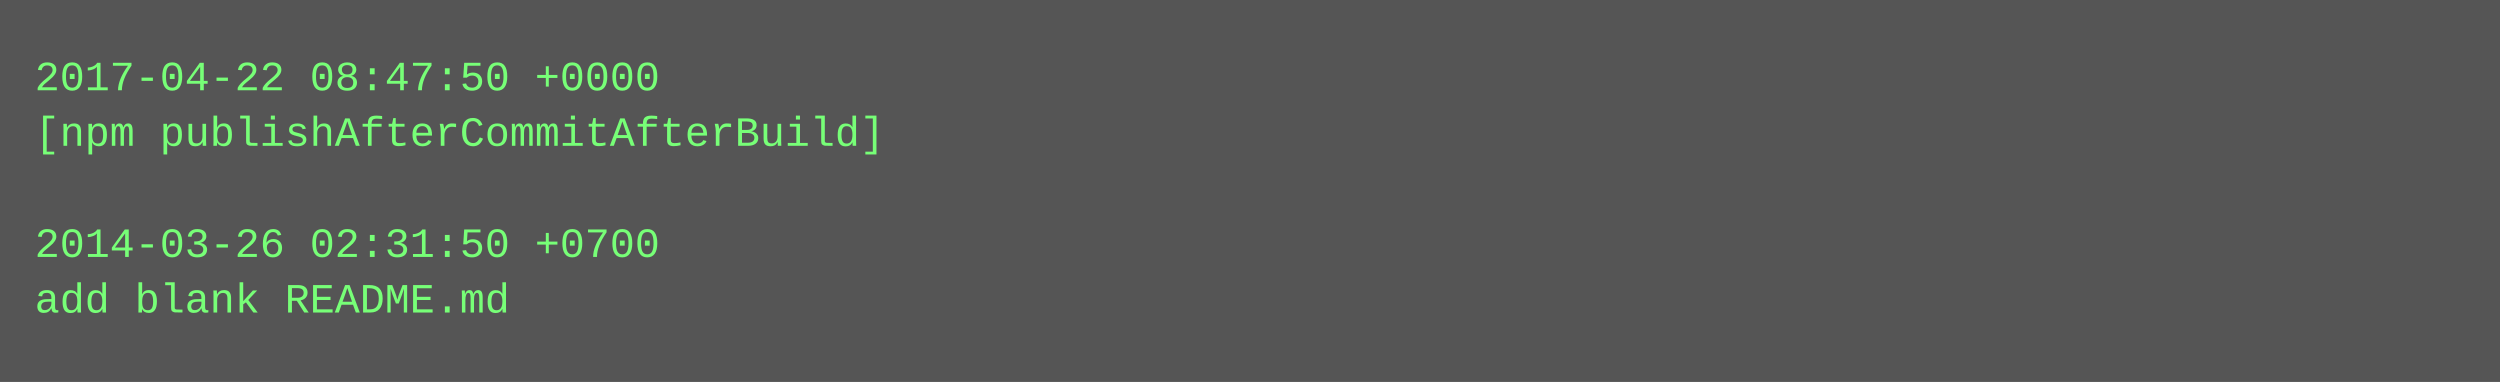
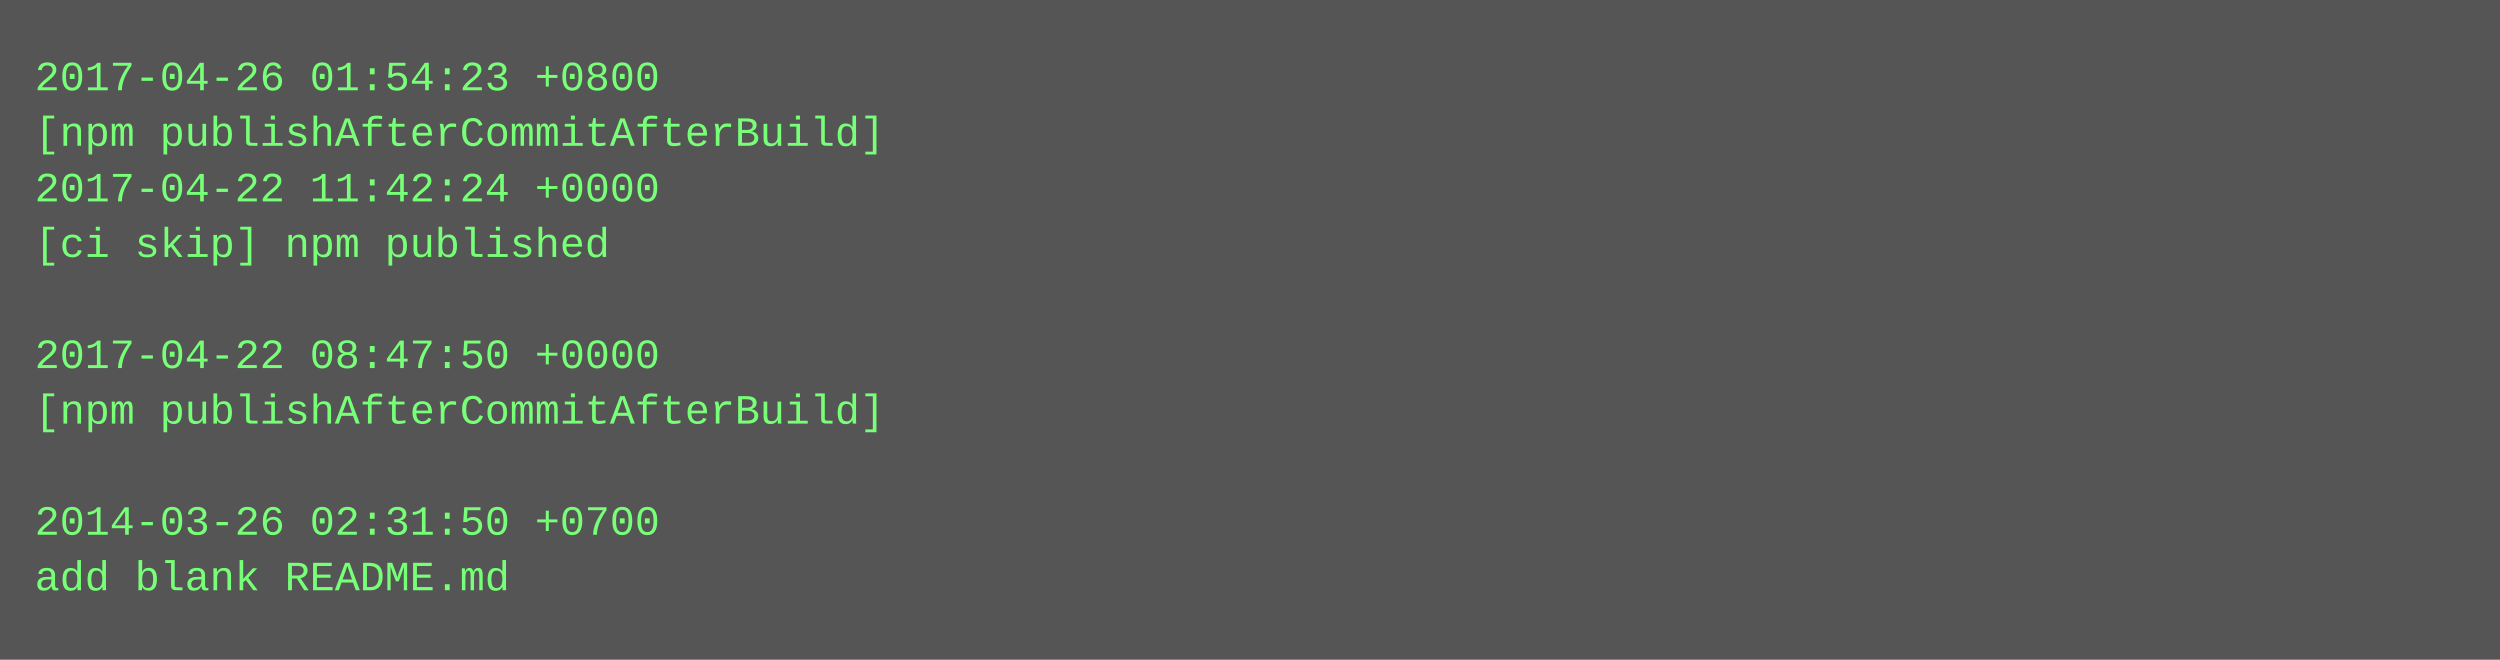
- <svg xmlns="http://www.w3.org/2000/svg" height="110" width="720">
-   <rect height="110" fill="#555" width="720" />
+ <svg xmlns="http://www.w3.org/2000/svg" height="190" width="720">
+   <rect height="190" fill="#555" width="720" />
  <text fill="#7f7" font-family="Courier New" font-size="12" xml:space="preserve">
-     <tspan x="10" y="26">2017-04-22 08:47:50 +0000</tspan>
+     <tspan x="10" y="26">2017-04-26 01:54:23 +0800</tspan>
    <tspan x="10" y="42">[npm publishAfterCommitAfterBuild]</tspan>
-     <tspan x="10" y="58" />
-     <tspan x="10" y="74">2014-03-26 02:31:50 +0700</tspan>
-     <tspan x="10" y="90">add blank README.md</tspan>
+     <tspan x="10" y="58">2017-04-22 11:42:24 +0000</tspan>
+     <tspan x="10" y="74">[ci skip] npm published</tspan>
+     <tspan x="10" y="90" />
+     <tspan x="10" y="106">2017-04-22 08:47:50 +0000</tspan>
+     <tspan x="10" y="122">[npm publishAfterCommitAfterBuild]</tspan>
+     <tspan x="10" y="138" />
+     <tspan x="10" y="154">2014-03-26 02:31:50 +0700</tspan>
+     <tspan x="10" y="170">add blank README.md</tspan>
  </text>
</svg>
